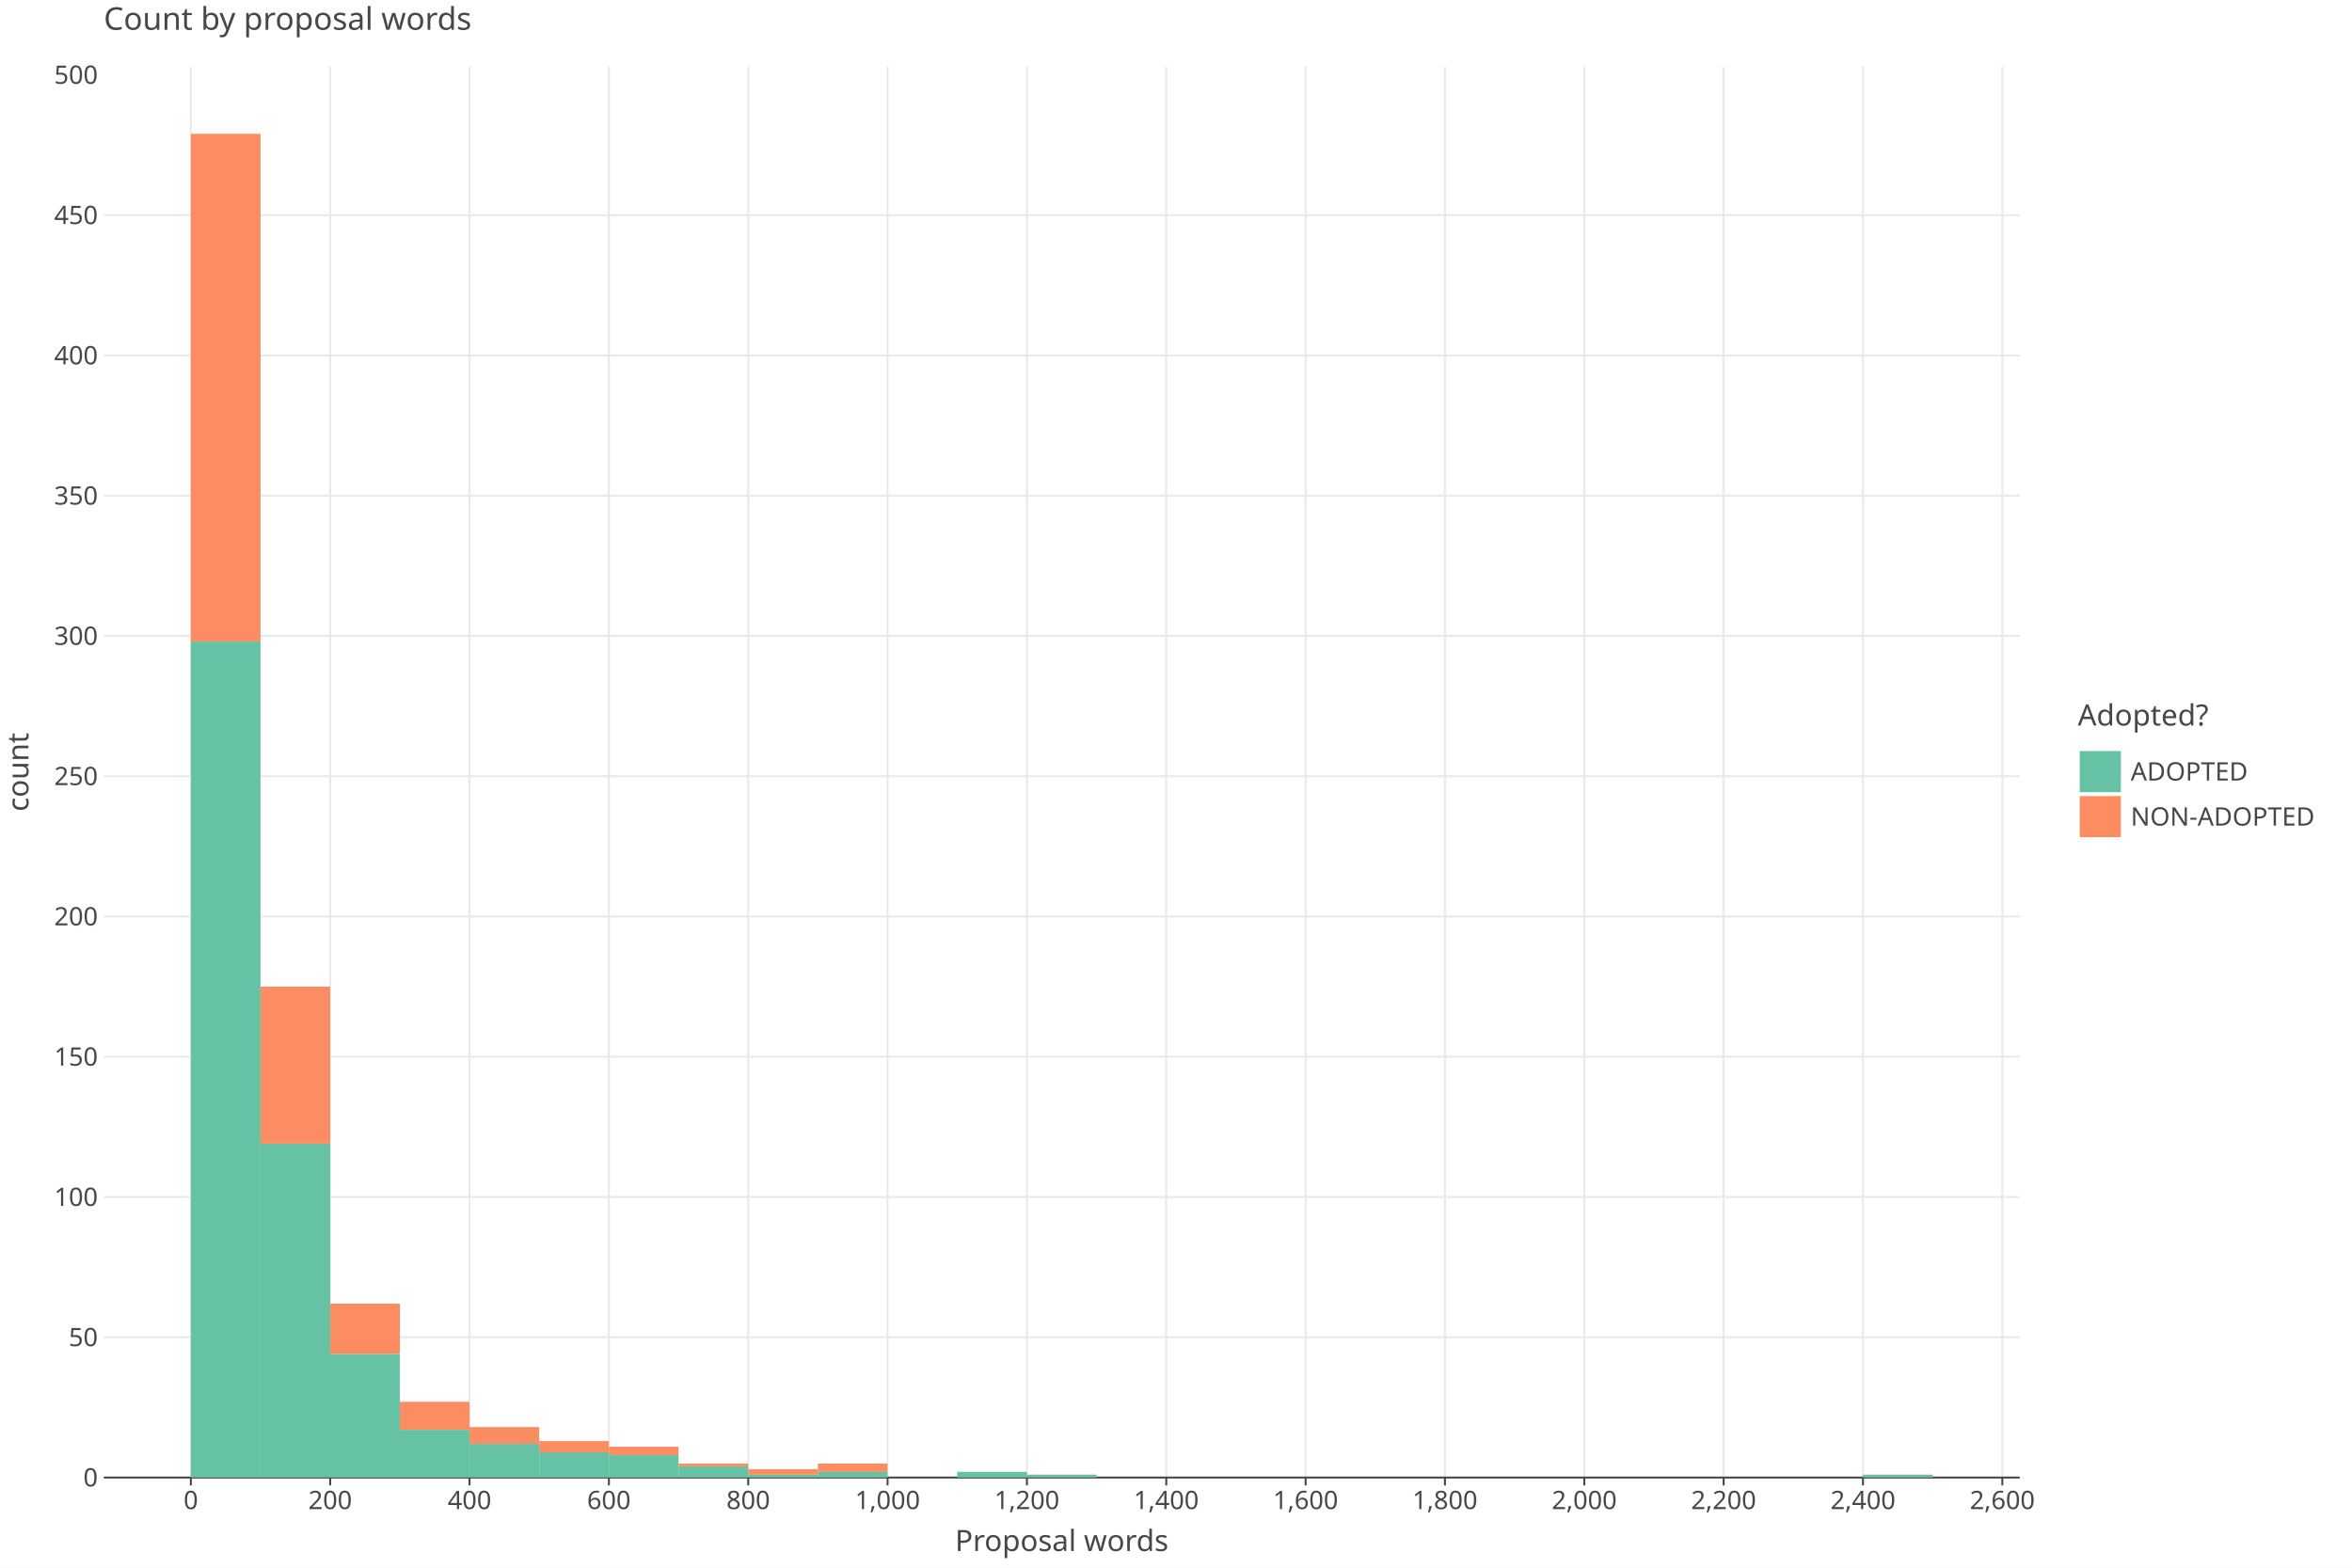
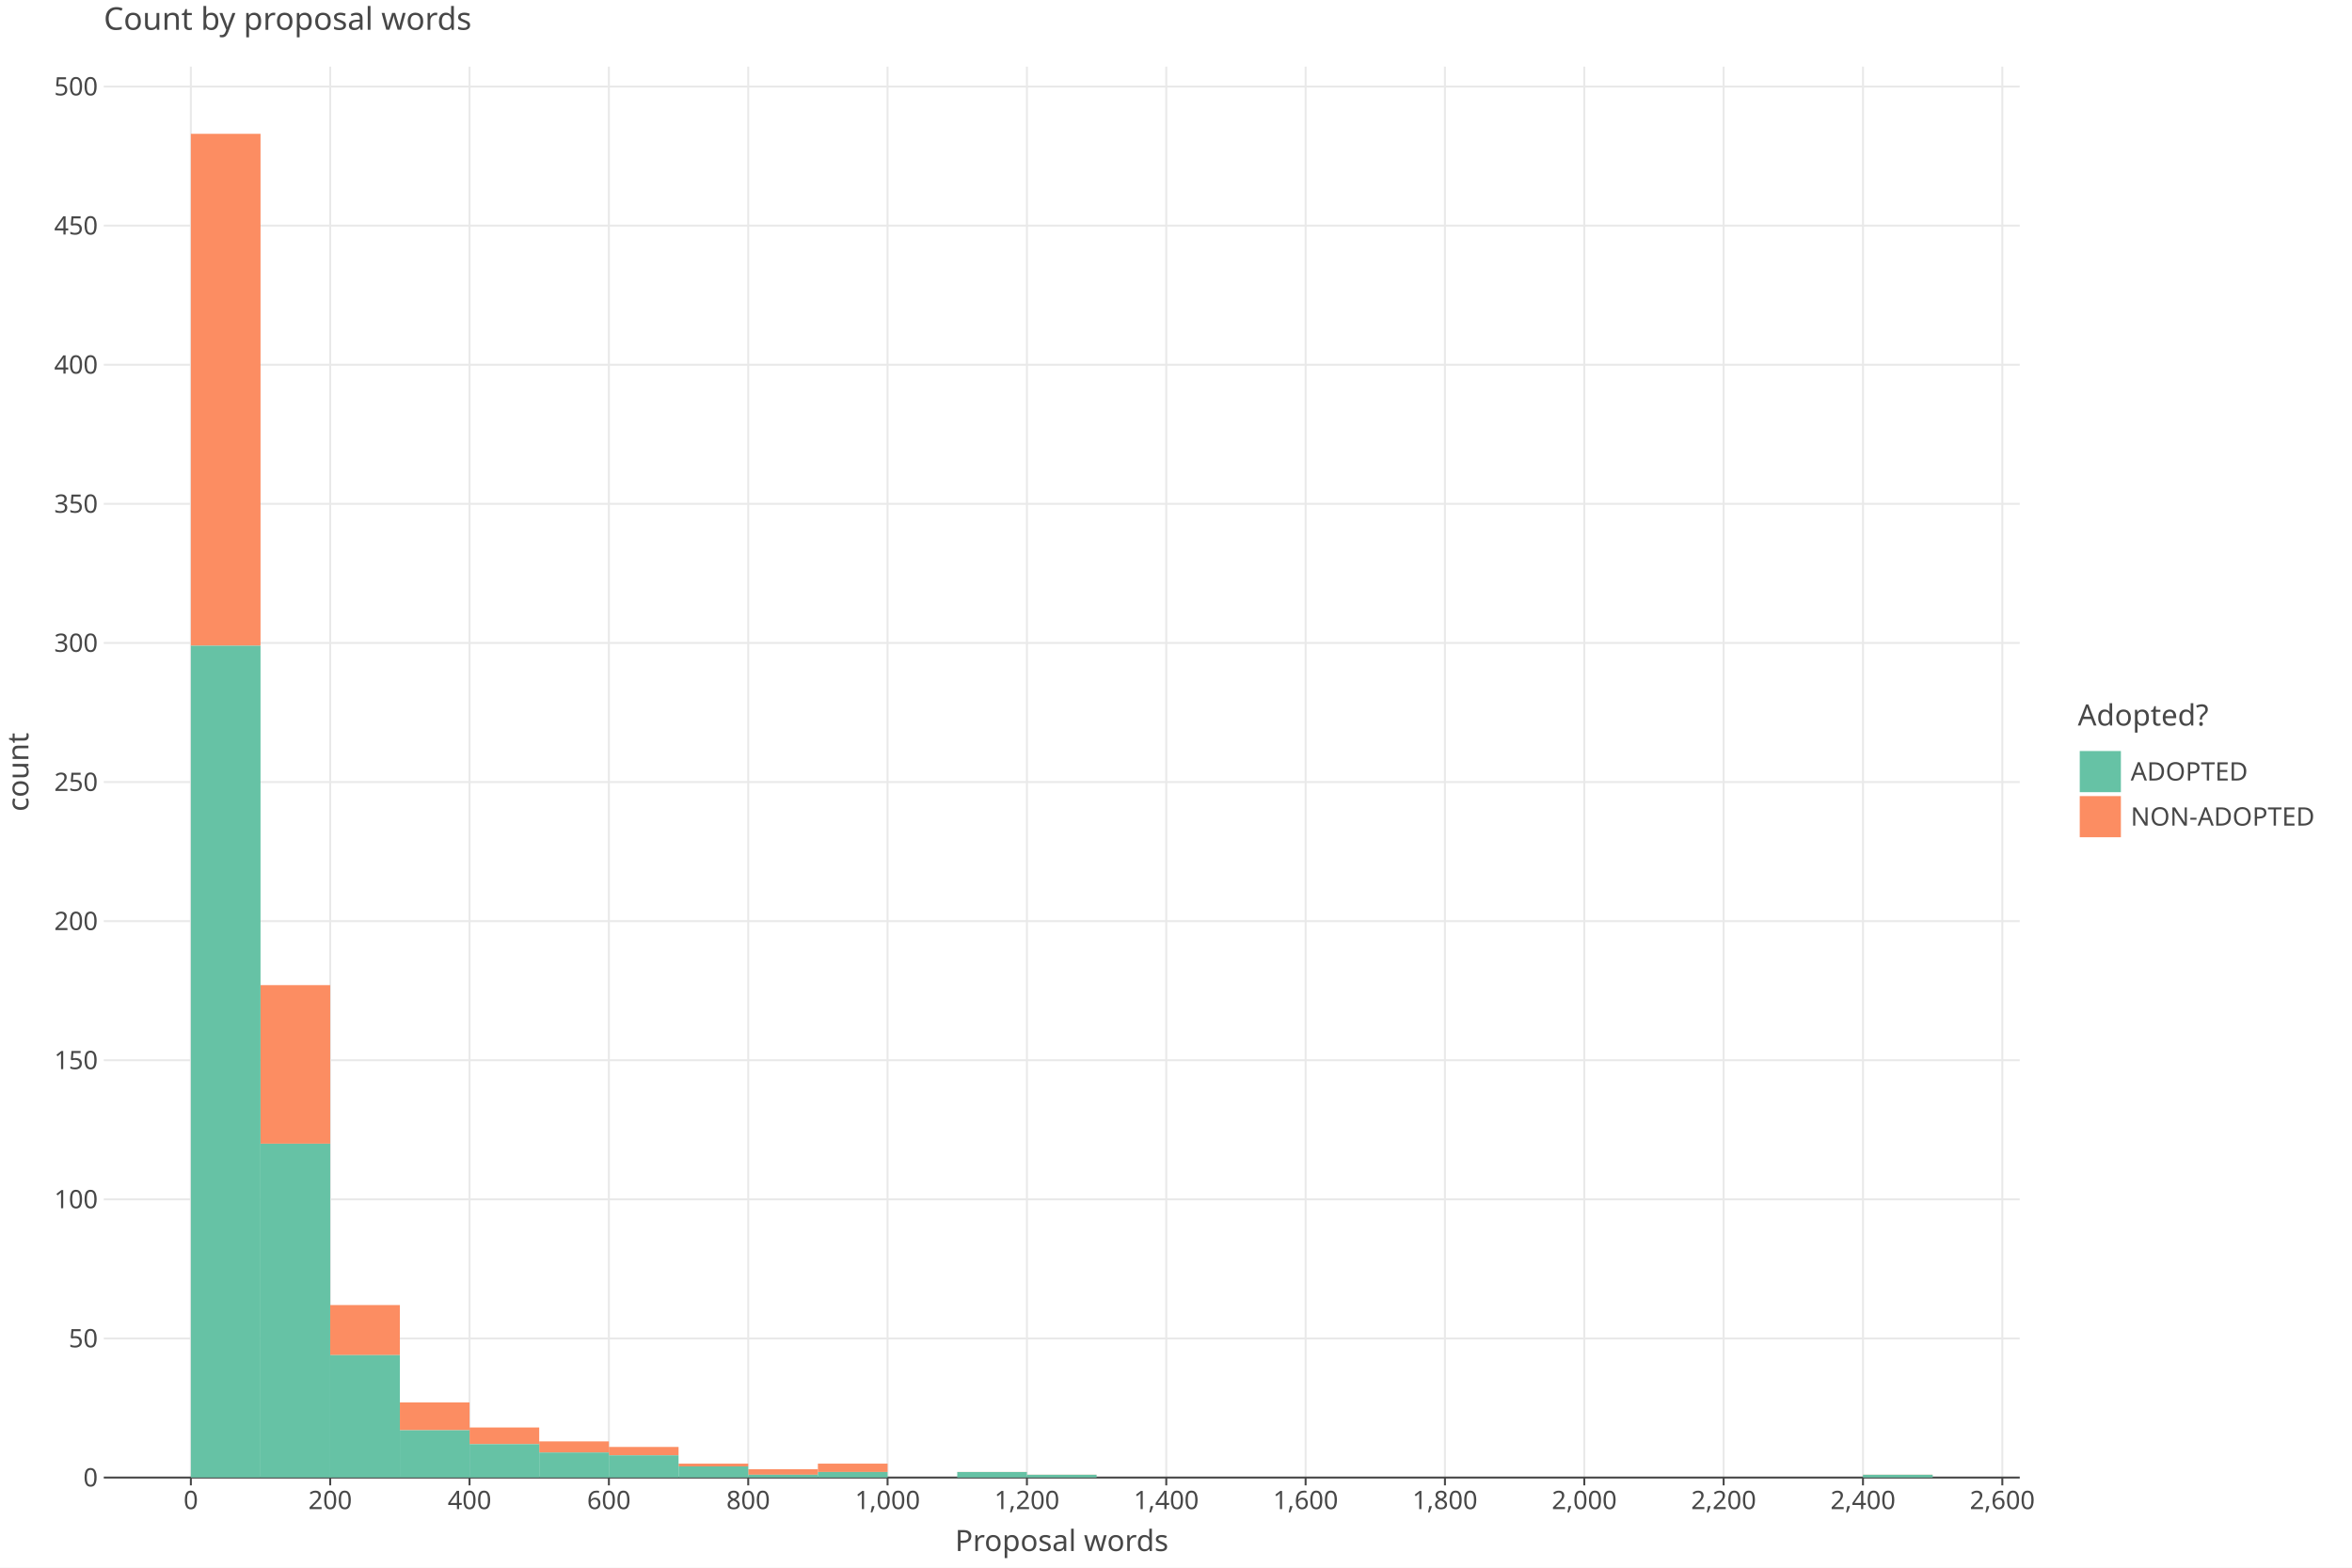
<svg xmlns="http://www.w3.org/2000/svg" class="plt-container" width="1200.0" height="800.0">
  <style type="text/css">
  .plt-container {
   font-family: Lucida Grande, sans-serif;
   user-select: none;
   -webkit-user-select: none;
   -moz-user-select: none;
   -ms-user-select: none;
}
text {
   text-rendering: optimizeLegibility;
}
- #pYvHoAm .plot-title {
+ #pSFAmkw .plot-title {
   fill: #474747;
   font-family: Lucida Grande, sans-serif;
   font-size: 16.0px;
   font-weight: normal;
   font-style: normal;   
}
- #pYvHoAm .plot-subtitle {
+ #pSFAmkw .plot-subtitle {
   fill: #474747;
   font-family: Lucida Grande, sans-serif;
   font-size: 15.0px;
   font-weight: normal;
   font-style: normal;   
}
- #pYvHoAm .plot-caption {
-    fill: #474747;
-    font-family: Lucida Grande, sans-serif;
-    font-size: 13.0px;
-    font-weight: normal;
-    font-style: normal;   
- }
- #pYvHoAm .legend-title {
+ #pSFAmkw .plot-caption {
+    fill: #474747;
+    font-family: Lucida Grande, sans-serif;
+    font-size: 13.0px;
+    font-weight: normal;
+    font-style: normal;   
+ }
+ #pSFAmkw .legend-title {
   fill: #474747;
   font-family: Lucida Grande, sans-serif;
   font-size: 15.0px;
   font-weight: normal;
   font-style: normal;   
}
- #pYvHoAm .legend-item {
-    fill: #474747;
-    font-family: Lucida Grande, sans-serif;
-    font-size: 13.0px;
-    font-weight: normal;
-    font-style: normal;   
- }
- #pYvHoAm .axis-title-x {
+ #pSFAmkw .legend-item {
+    fill: #474747;
+    font-family: Lucida Grande, sans-serif;
+    font-size: 13.0px;
+    font-weight: normal;
+    font-style: normal;   
+ }
+ #pSFAmkw .axis-title-x {
   fill: #474747;
   font-family: Lucida Grande, sans-serif;
   font-size: 15.0px;
   font-weight: normal;
   font-style: normal;   
}
- #pYvHoAm .axis-text-x {
-    fill: #474747;
-    font-family: Lucida Grande, sans-serif;
-    font-size: 13.0px;
-    font-weight: normal;
-    font-style: normal;   
- }
- #dr0vCsR .axis-tooltip-text-x {
+ #pSFAmkw .axis-text-x {
+    fill: #474747;
+    font-family: Lucida Grande, sans-serif;
+    font-size: 13.0px;
+    font-weight: normal;
+    font-style: normal;   
+ }
+ #dc7Rysp .axis-tooltip-text-x {
   fill: #ffffff;
   font-family: Lucida Grande, sans-serif;
   font-size: 13.0px;
   font-weight: normal;
   font-style: normal;   
}
- #pYvHoAm .axis-title-y {
+ #pSFAmkw .axis-title-y {
   fill: #474747;
   font-family: Lucida Grande, sans-serif;
   font-size: 15.0px;
   font-weight: normal;
   font-style: normal;   
}
- #pYvHoAm .axis-text-y {
-    fill: #474747;
-    font-family: Lucida Grande, sans-serif;
-    font-size: 13.0px;
-    font-weight: normal;
-    font-style: normal;   
- }
- #dr0vCsR .axis-tooltip-text-y {
+ #pSFAmkw .axis-text-y {
+    fill: #474747;
+    font-family: Lucida Grande, sans-serif;
+    font-size: 13.0px;
+    font-weight: normal;
+    font-style: normal;   
+ }
+ #dc7Rysp .axis-tooltip-text-y {
   fill: #ffffff;
   font-family: Lucida Grande, sans-serif;
   font-size: 13.0px;
   font-weight: normal;
   font-style: normal;   
}
- #pYvHoAm .facet-strip-text-x {
-    fill: #474747;
-    font-family: Lucida Grande, sans-serif;
-    font-size: 13.0px;
-    font-weight: normal;
-    font-style: normal;   
- }
- #pYvHoAm .facet-strip-text-y {
-    fill: #474747;
-    font-family: Lucida Grande, sans-serif;
-    font-size: 13.0px;
-    font-weight: normal;
-    font-style: normal;   
- }
- #dr0vCsR .tooltip-text {
-    fill: #474747;
-    font-family: Lucida Grande, sans-serif;
-    font-size: 13.0px;
-    font-weight: normal;
-    font-style: normal;   
- }
- #dr0vCsR .tooltip-title {
+ #pSFAmkw .facet-strip-text-x {
+    fill: #474747;
+    font-family: Lucida Grande, sans-serif;
+    font-size: 13.0px;
+    font-weight: normal;
+    font-style: normal;   
+ }
+ #pSFAmkw .facet-strip-text-y {
+    fill: #474747;
+    font-family: Lucida Grande, sans-serif;
+    font-size: 13.0px;
+    font-weight: normal;
+    font-style: normal;   
+ }
+ #dc7Rysp .tooltip-text {
+    fill: #474747;
+    font-family: Lucida Grande, sans-serif;
+    font-size: 13.0px;
+    font-weight: normal;
+    font-style: normal;   
+ }
+ #dc7Rysp .tooltip-title {
   fill: #474747;
   font-family: Lucida Grande, sans-serif;
   font-size: 13.0px;
   font-weight: bold;
   font-style: normal;   
}
- #dr0vCsR .tooltip-label {
+ #dc7Rysp .tooltip-label {
   fill: #474747;
   font-family: Lucida Grande, sans-serif;
   font-size: 13.0px;
   font-weight: bold;
   font-style: normal;   
}

  </style>
-   <g id="pYvHoAm">
+   <g id="pSFAmkw">
    <rect x="0.0" y="0.0" height="800.0" width="1200.0" stroke="rgb(71,71,71)" stroke-opacity="1.0" stroke-width="0.0" fill="rgb(255,255,255)" fill-opacity="1.0">
    </rect>
    <g transform="translate(23.0 34.0 ) ">
      <g transform="translate(29.94182 720.0 ) ">
        <line x1="44.434" y1="-0.0" x2="44.434" y2="-720.0" stroke="rgb(233,233,233)" stroke-opacity="1.0" stroke-width="1.0">
        </line>
        <line x1="115.527" y1="-0.0" x2="115.527" y2="-720.0" stroke="rgb(233,233,233)" stroke-opacity="1.0" stroke-width="1.0">
        </line>
        <line x1="186.621" y1="-0.0" x2="186.621" y2="-720.0" stroke="rgb(233,233,233)" stroke-opacity="1.0" stroke-width="1.0">
        </line>
        <line x1="257.715" y1="-0.0" x2="257.715" y2="-720.0" stroke="rgb(233,233,233)" stroke-opacity="1.0" stroke-width="1.0">
        </line>
        <line x1="328.809" y1="-0.0" x2="328.809" y2="-720.0" stroke="rgb(233,233,233)" stroke-opacity="1.0" stroke-width="1.0">
        </line>
        <line x1="399.903" y1="-0.0" x2="399.903" y2="-720.0" stroke="rgb(233,233,233)" stroke-opacity="1.0" stroke-width="1.0">
        </line>
        <line x1="470.997" y1="-0.0" x2="470.997" y2="-720.0" stroke="rgb(233,233,233)" stroke-opacity="1.0" stroke-width="1.0">
        </line>
        <line x1="542.09" y1="-0.0" x2="542.09" y2="-720.0" stroke="rgb(233,233,233)" stroke-opacity="1.0" stroke-width="1.0">
        </line>
        <line x1="613.184" y1="-0.0" x2="613.184" y2="-720.0" stroke="rgb(233,233,233)" stroke-opacity="1.0" stroke-width="1.0">
        </line>
        <line x1="684.278" y1="-0.0" x2="684.278" y2="-720.0" stroke="rgb(233,233,233)" stroke-opacity="1.0" stroke-width="1.0">
        </line>
        <line x1="755.372" y1="-0.0" x2="755.372" y2="-720.0" stroke="rgb(233,233,233)" stroke-opacity="1.0" stroke-width="1.0">
        </line>
        <line x1="826.466" y1="-0.0" x2="826.466" y2="-720.0" stroke="rgb(233,233,233)" stroke-opacity="1.0" stroke-width="1.0">
        </line>
        <line x1="897.559" y1="-0.0" x2="897.559" y2="-720.0" stroke="rgb(233,233,233)" stroke-opacity="1.0" stroke-width="1.0">
        </line>
        <line x1="968.653" y1="-0.0" x2="968.653" y2="-720.0" stroke="rgb(233,233,233)" stroke-opacity="1.0" stroke-width="1.0">
        </line>
        <g transform="translate(44.43364 0.0 ) ">
          <line stroke-width="1.0" stroke="rgb(71,71,71)" stroke-opacity="1.0" x2="0.0" y2="4.0">
          </line>
          <g transform="translate(0.0 7.0 ) ">
            <text class="axis-text-x" text-anchor="middle" dy="0.7em">
            0
            </text>
          </g>
        </g>
        <g transform="translate(115.5275 0.0 ) ">
          <line stroke-width="1.0" stroke="rgb(71,71,71)" stroke-opacity="1.0" x2="0.0" y2="4.0">
          </line>
          <g transform="translate(0.0 7.0 ) ">
            <text class="axis-text-x" text-anchor="middle" dy="0.7em">
            200
            </text>
          </g>
        </g>
        <g transform="translate(186.6213 0.0 ) ">
          <line stroke-width="1.0" stroke="rgb(71,71,71)" stroke-opacity="1.0" x2="0.0" y2="4.0">
          </line>
          <g transform="translate(0.0 7.0 ) ">
            <text class="axis-text-x" text-anchor="middle" dy="0.7em">
            400
            </text>
          </g>
        </g>
        <g transform="translate(257.7151 0.0 ) ">
          <line stroke-width="1.0" stroke="rgb(71,71,71)" stroke-opacity="1.0" x2="0.0" y2="4.0">
          </line>
          <g transform="translate(0.0 7.0 ) ">
            <text class="axis-text-x" text-anchor="middle" dy="0.7em">
            600
            </text>
          </g>
        </g>
        <g transform="translate(328.8089 0.0 ) ">
          <line stroke-width="1.0" stroke="rgb(71,71,71)" stroke-opacity="1.0" x2="0.0" y2="4.0">
          </line>
          <g transform="translate(0.0 7.0 ) ">
            <text class="axis-text-x" text-anchor="middle" dy="0.7em">
            800
            </text>
          </g>
        </g>
        <g transform="translate(399.9027 0.0 ) ">
          <line stroke-width="1.0" stroke="rgb(71,71,71)" stroke-opacity="1.0" x2="0.0" y2="4.0">
          </line>
          <g transform="translate(0.0 7.0 ) ">
            <text class="axis-text-x" text-anchor="middle" dy="0.7em">
            1,000
            </text>
          </g>
        </g>
        <g transform="translate(470.9965 0.0 ) ">
          <line stroke-width="1.0" stroke="rgb(71,71,71)" stroke-opacity="1.0" x2="0.0" y2="4.0">
          </line>
          <g transform="translate(0.0 7.0 ) ">
            <text class="axis-text-x" text-anchor="middle" dy="0.7em">
            1,200
            </text>
          </g>
        </g>
        <g transform="translate(542.0904 0.0 ) ">
          <line stroke-width="1.0" stroke="rgb(71,71,71)" stroke-opacity="1.0" x2="0.0" y2="4.0">
          </line>
          <g transform="translate(0.0 7.0 ) ">
            <text class="axis-text-x" text-anchor="middle" dy="0.7em">
            1,400
            </text>
          </g>
        </g>
        <g transform="translate(613.1842 0.0 ) ">
          <line stroke-width="1.0" stroke="rgb(71,71,71)" stroke-opacity="1.0" x2="0.0" y2="4.0">
          </line>
          <g transform="translate(0.0 7.0 ) ">
            <text class="axis-text-x" text-anchor="middle" dy="0.7em">
            1,600
            </text>
          </g>
        </g>
        <g transform="translate(684.278 0.0 ) ">
          <line stroke-width="1.0" stroke="rgb(71,71,71)" stroke-opacity="1.0" x2="0.0" y2="4.0">
          </line>
          <g transform="translate(0.0 7.0 ) ">
            <text class="axis-text-x" text-anchor="middle" dy="0.7em">
            1,800
            </text>
          </g>
        </g>
        <g transform="translate(755.3718 0.0 ) ">
          <line stroke-width="1.0" stroke="rgb(71,71,71)" stroke-opacity="1.0" x2="0.0" y2="4.0">
          </line>
          <g transform="translate(0.0 7.0 ) ">
            <text class="axis-text-x" text-anchor="middle" dy="0.7em">
            2,000
            </text>
          </g>
        </g>
        <g transform="translate(826.4656 0.0 ) ">
          <line stroke-width="1.0" stroke="rgb(71,71,71)" stroke-opacity="1.0" x2="0.0" y2="4.0">
          </line>
          <g transform="translate(0.0 7.0 ) ">
            <text class="axis-text-x" text-anchor="middle" dy="0.7em">
            2,200
            </text>
          </g>
        </g>
        <g transform="translate(897.5594 0.0 ) ">
          <line stroke-width="1.0" stroke="rgb(71,71,71)" stroke-opacity="1.0" x2="0.0" y2="4.0">
          </line>
          <g transform="translate(0.0 7.0 ) ">
            <text class="axis-text-x" text-anchor="middle" dy="0.7em">
            2,400
            </text>
          </g>
        </g>
        <g transform="translate(968.6533 0.0 ) ">
          <line stroke-width="1.0" stroke="rgb(71,71,71)" stroke-opacity="1.0" x2="0.0" y2="4.0">
          </line>
          <g transform="translate(0.0 7.0 ) ">
            <text class="axis-text-x" text-anchor="middle" dy="0.7em">
            2,600
            </text>
          </g>
        </g>
        <line x1="0.0" y1="0.0" x2="977.54" y2="0.0" stroke-width="1.0" stroke="rgb(71,71,71)" stroke-opacity="1.0">
        </line>
      </g>
      <g transform="translate(29.94182 0.0 ) ">
-         <line x1="0.0" y1="648.422" x2="977.54" y2="648.422" stroke="rgb(233,233,233)" stroke-opacity="1.0" stroke-width="1.0">
-         </line>
-         <line x1="0.0" y1="576.845" x2="977.54" y2="576.845" stroke="rgb(233,233,233)" stroke-opacity="1.0" stroke-width="1.0">
-         </line>
-         <line x1="0.0" y1="505.267" x2="977.54" y2="505.267" stroke="rgb(233,233,233)" stroke-opacity="1.0" stroke-width="1.0">
-         </line>
-         <line x1="0.0" y1="433.689" x2="977.54" y2="433.689" stroke="rgb(233,233,233)" stroke-opacity="1.0" stroke-width="1.0">
-         </line>
-         <line x1="0.0" y1="362.112" x2="977.54" y2="362.112" stroke="rgb(233,233,233)" stroke-opacity="1.0" stroke-width="1.0">
-         </line>
-         <line x1="0.0" y1="290.534" x2="977.54" y2="290.534" stroke="rgb(233,233,233)" stroke-opacity="1.0" stroke-width="1.0">
-         </line>
-         <line x1="0.0" y1="218.956" x2="977.54" y2="218.956" stroke="rgb(233,233,233)" stroke-opacity="1.0" stroke-width="1.0">
-         </line>
-         <line x1="0.0" y1="147.378" x2="977.54" y2="147.378" stroke="rgb(233,233,233)" stroke-opacity="1.0" stroke-width="1.0">
-         </line>
-         <line x1="0.0" y1="75.801" x2="977.54" y2="75.801" stroke="rgb(233,233,233)" stroke-opacity="1.0" stroke-width="1.0">
+         <line x1="0.0" y1="649.015" x2="977.54" y2="649.015" stroke="rgb(233,233,233)" stroke-opacity="1.0" stroke-width="1.0">
+         </line>
+         <line x1="0.0" y1="578.03" x2="977.54" y2="578.03" stroke="rgb(233,233,233)" stroke-opacity="1.0" stroke-width="1.0">
+         </line>
+         <line x1="0.0" y1="507.045" x2="977.54" y2="507.045" stroke="rgb(233,233,233)" stroke-opacity="1.0" stroke-width="1.0">
+         </line>
+         <line x1="0.0" y1="436.06" x2="977.54" y2="436.06" stroke="rgb(233,233,233)" stroke-opacity="1.0" stroke-width="1.0">
+         </line>
+         <line x1="0.0" y1="365.075" x2="977.54" y2="365.075" stroke="rgb(233,233,233)" stroke-opacity="1.0" stroke-width="1.0">
+         </line>
+         <line x1="0.0" y1="294.091" x2="977.54" y2="294.091" stroke="rgb(233,233,233)" stroke-opacity="1.0" stroke-width="1.0">
+         </line>
+         <line x1="0.0" y1="223.106" x2="977.54" y2="223.106" stroke="rgb(233,233,233)" stroke-opacity="1.0" stroke-width="1.0">
+         </line>
+         <line x1="0.0" y1="152.121" x2="977.54" y2="152.121" stroke="rgb(233,233,233)" stroke-opacity="1.0" stroke-width="1.0">
+         </line>
+         <line x1="0.0" y1="81.136" x2="977.54" y2="81.136" stroke="rgb(233,233,233)" stroke-opacity="1.0" stroke-width="1.0">
+         </line>
+         <line x1="0.0" y1="10.151" x2="977.54" y2="10.151" stroke="rgb(233,233,233)" stroke-opacity="1.0" stroke-width="1.0">
        </line>
        <g transform="translate(0.0 720.0 ) ">
          <g transform="translate(-3.0 0.0 ) ">
            <text class="axis-text-y" text-anchor="end" dy="0.35em">
            0
            </text>
          </g>
        </g>
-         <g transform="translate(0.0 648.4223 ) ">
+         <g transform="translate(0.0 649.0151 ) ">
          <g transform="translate(-3.0 0.0 ) ">
            <text class="axis-text-y" text-anchor="end" dy="0.35em">
            50
            </text>
          </g>
        </g>
-         <g transform="translate(0.0 576.8446 ) ">
+         <g transform="translate(0.0 578.0302 ) ">
          <g transform="translate(-3.0 0.0 ) ">
            <text class="axis-text-y" text-anchor="end" dy="0.35em">
            100
            </text>
          </g>
        </g>
-         <g transform="translate(0.0 505.2669 ) ">
+         <g transform="translate(0.0 507.0453 ) ">
          <g transform="translate(-3.0 0.0 ) ">
            <text class="axis-text-y" text-anchor="end" dy="0.35em">
            150
            </text>
          </g>
        </g>
-         <g transform="translate(0.0 433.6892 ) ">
+         <g transform="translate(0.0 436.0603 ) ">
          <g transform="translate(-3.0 0.0 ) ">
            <text class="axis-text-y" text-anchor="end" dy="0.35em">
            200
            </text>
          </g>
        </g>
-         <g transform="translate(0.0 362.1115 ) ">
+         <g transform="translate(0.0 365.0754 ) ">
          <g transform="translate(-3.0 0.0 ) ">
            <text class="axis-text-y" text-anchor="end" dy="0.35em">
            250
            </text>
          </g>
        </g>
-         <g transform="translate(0.0 290.5339 ) ">
+         <g transform="translate(0.0 294.0905 ) ">
          <g transform="translate(-3.0 0.0 ) ">
            <text class="axis-text-y" text-anchor="end" dy="0.35em">
            300
            </text>
          </g>
        </g>
-         <g transform="translate(0.0 218.9562 ) ">
+         <g transform="translate(0.0 223.1056 ) ">
          <g transform="translate(-3.0 0.0 ) ">
            <text class="axis-text-y" text-anchor="end" dy="0.35em">
            350
            </text>
          </g>
        </g>
-         <g transform="translate(0.0 147.3785 ) ">
+         <g transform="translate(0.0 152.1207 ) ">
          <g transform="translate(-3.0 0.0 ) ">
            <text class="axis-text-y" text-anchor="end" dy="0.35em">
            400
            </text>
          </g>
        </g>
-         <g transform="translate(0.0 75.80078 ) ">
+         <g transform="translate(0.0 81.13576 ) ">
          <g transform="translate(-3.0 0.0 ) ">
            <text class="axis-text-y" text-anchor="end" dy="0.35em">
            450
            </text>
          </g>
        </g>
-         <g transform="translate(0.0 4.223084 ) ">
+         <g transform="translate(0.0 10.15084 ) ">
          <g transform="translate(-3.0 0.0 ) ">
            <text class="axis-text-y" text-anchor="end" dy="0.35em">
            500
            </text>
          </g>
        </g>
      </g>
-       <g transform="translate(29.94182 0.0 ) " clip-path="url(#cqZysbu)" clip-bounds-jfx="[rect (0.0, 0.0), (977.54, 720.0)]">
+       <g transform="translate(29.94182 0.0 ) " clip-path="url(#cgUeHui)" clip-bounds-jfx="[rect (0.0, 0.0), (977.54, 720.0)]">
        <defs>
-           <clipPath id="cqZysbu">
+           <clipPath id="cgUeHui">
            <rect x="0.0" y="0.0" width="977.54" height="720.0">
            </rect>
          </clipPath>
        </defs>
-         <rect x="897.559" y="718.568" height="0.1" width="35.547" stroke="rgb(0,0,0)" stroke-opacity="0.0" fill="rgb(252,141,98)" fill-opacity="1.0" stroke-width="1.0">
+         <rect x="897.559" y="718.58" height="0.1" width="35.547" stroke="rgb(0,0,0)" stroke-opacity="0.0" fill="rgb(252,141,98)" fill-opacity="1.0" stroke-width="1.0">
        </rect>
        <rect x="862.013" y="720.0" height="0.1" width="35.547" stroke="rgb(0,0,0)" stroke-opacity="0.0" fill="rgb(252,141,98)" fill-opacity="1.0" stroke-width="1.0">
        </rect>
        <rect x="826.466" y="720.0" height="0.1" width="35.547" stroke="rgb(0,0,0)" stroke-opacity="0.0" fill="rgb(252,141,98)" fill-opacity="1.0" stroke-width="1.0">
        </rect>
        <rect x="790.919" y="720.0" height="0.1" width="35.547" stroke="rgb(0,0,0)" stroke-opacity="0.0" fill="rgb(252,141,98)" fill-opacity="1.0" stroke-width="1.0">
        </rect>
        <rect x="755.372" y="720.0" height="0.1" width="35.547" stroke="rgb(0,0,0)" stroke-opacity="0.0" fill="rgb(252,141,98)" fill-opacity="1.0" stroke-width="1.0">
        </rect>
        <rect x="719.825" y="720.0" height="0.1" width="35.547" stroke="rgb(0,0,0)" stroke-opacity="0.0" fill="rgb(252,141,98)" fill-opacity="1.0" stroke-width="1.0">
        </rect>
        <rect x="684.278" y="720.0" height="0.1" width="35.547" stroke="rgb(0,0,0)" stroke-opacity="0.0" fill="rgb(252,141,98)" fill-opacity="1.0" stroke-width="1.0">
        </rect>
        <rect x="648.731" y="720.0" height="0.1" width="35.547" stroke="rgb(0,0,0)" stroke-opacity="0.0" fill="rgb(252,141,98)" fill-opacity="1.0" stroke-width="1.0">
        </rect>
        <rect x="613.184" y="720.0" height="0.1" width="35.547" stroke="rgb(0,0,0)" stroke-opacity="0.0" fill="rgb(252,141,98)" fill-opacity="1.0" stroke-width="1.0">
        </rect>
        <rect x="577.637" y="720.0" height="0.1" width="35.547" stroke="rgb(0,0,0)" stroke-opacity="0.0" fill="rgb(252,141,98)" fill-opacity="1.0" stroke-width="1.0">
        </rect>
        <rect x="542.09" y="720.0" height="0.1" width="35.547" stroke="rgb(0,0,0)" stroke-opacity="0.0" fill="rgb(252,141,98)" fill-opacity="1.0" stroke-width="1.0">
        </rect>
        <rect x="506.543" y="720.0" height="0.1" width="35.547" stroke="rgb(0,0,0)" stroke-opacity="0.0" fill="rgb(252,141,98)" fill-opacity="1.0" stroke-width="1.0">
        </rect>
-         <rect x="470.997" y="718.568" height="0.1" width="35.547" stroke="rgb(0,0,0)" stroke-opacity="0.0" fill="rgb(252,141,98)" fill-opacity="1.0" stroke-width="1.0">
-         </rect>
-         <rect x="435.45" y="717.137" height="0.1" width="35.547" stroke="rgb(0,0,0)" stroke-opacity="0.0" fill="rgb(252,141,98)" fill-opacity="1.0" stroke-width="1.0">
+         <rect x="470.997" y="718.58" height="0.1" width="35.547" stroke="rgb(0,0,0)" stroke-opacity="0.0" fill="rgb(252,141,98)" fill-opacity="1.0" stroke-width="1.0">
+         </rect>
+         <rect x="435.45" y="717.161" height="0.1" width="35.547" stroke="rgb(0,0,0)" stroke-opacity="0.0" fill="rgb(252,141,98)" fill-opacity="1.0" stroke-width="1.0">
        </rect>
        <rect x="399.903" y="720.0" height="0.1" width="35.547" stroke="rgb(0,0,0)" stroke-opacity="0.0" fill="rgb(252,141,98)" fill-opacity="1.0" stroke-width="1.0">
        </rect>
-         <rect x="364.356" y="712.842" height="4.295" width="35.547" stroke="rgb(0,0,0)" stroke-opacity="0.0" fill="rgb(252,141,98)" fill-opacity="1.0" stroke-width="1.0">
-         </rect>
-         <rect x="328.809" y="715.705" height="2.863" width="35.547" stroke="rgb(0,0,0)" stroke-opacity="0.0" fill="rgb(252,141,98)" fill-opacity="1.0" stroke-width="1.0">
-         </rect>
-         <rect x="293.262" y="712.842" height="1.432" width="35.547" stroke="rgb(0,0,0)" stroke-opacity="0.0" fill="rgb(252,141,98)" fill-opacity="1.0" stroke-width="1.0">
-         </rect>
-         <rect x="257.715" y="704.253" height="4.295" width="35.547" stroke="rgb(0,0,0)" stroke-opacity="0.0" fill="rgb(252,141,98)" fill-opacity="1.0" stroke-width="1.0">
-         </rect>
-         <rect x="222.168" y="701.39" height="5.726" width="35.547" stroke="rgb(0,0,0)" stroke-opacity="0.0" fill="rgb(252,141,98)" fill-opacity="1.0" stroke-width="1.0">
-         </rect>
-         <rect x="186.621" y="694.232" height="8.589" width="35.547" stroke="rgb(0,0,0)" stroke-opacity="0.0" fill="rgb(252,141,98)" fill-opacity="1.0" stroke-width="1.0">
-         </rect>
-         <rect x="151.074" y="681.348" height="14.316" width="35.547" stroke="rgb(0,0,0)" stroke-opacity="0.0" fill="rgb(252,141,98)" fill-opacity="1.0" stroke-width="1.0">
-         </rect>
-         <rect x="115.527" y="631.244" height="25.768" width="35.547" stroke="rgb(0,0,0)" stroke-opacity="0.0" fill="rgb(252,141,98)" fill-opacity="1.0" stroke-width="1.0">
-         </rect>
-         <rect x="79.981" y="469.478" height="80.167" width="35.547" stroke="rgb(0,0,0)" stroke-opacity="0.0" fill="rgb(252,141,98)" fill-opacity="1.0" stroke-width="1.0">
-         </rect>
-         <rect x="44.434" y="34.286" height="259.111" width="35.547" stroke="rgb(0,0,0)" stroke-opacity="0.0" fill="rgb(252,141,98)" fill-opacity="1.0" stroke-width="1.0">
-         </rect>
-         <rect x="897.559" y="718.568" height="1.432" width="35.547" stroke="rgb(0,0,0)" stroke-opacity="0.0" fill="rgb(102,194,165)" fill-opacity="1.0" stroke-width="1.0">
+         <rect x="364.356" y="712.902" height="4.259" width="35.547" stroke="rgb(0,0,0)" stroke-opacity="0.0" fill="rgb(252,141,98)" fill-opacity="1.0" stroke-width="1.0">
+         </rect>
+         <rect x="328.809" y="715.741" height="2.839" width="35.547" stroke="rgb(0,0,0)" stroke-opacity="0.0" fill="rgb(252,141,98)" fill-opacity="1.0" stroke-width="1.0">
+         </rect>
+         <rect x="293.262" y="712.902" height="1.42" width="35.547" stroke="rgb(0,0,0)" stroke-opacity="0.0" fill="rgb(252,141,98)" fill-opacity="1.0" stroke-width="1.0">
+         </rect>
+         <rect x="257.715" y="704.383" height="4.259" width="35.547" stroke="rgb(0,0,0)" stroke-opacity="0.0" fill="rgb(252,141,98)" fill-opacity="1.0" stroke-width="1.0">
+         </rect>
+         <rect x="222.168" y="701.544" height="5.679" width="35.547" stroke="rgb(0,0,0)" stroke-opacity="0.0" fill="rgb(252,141,98)" fill-opacity="1.0" stroke-width="1.0">
+         </rect>
+         <rect x="186.621" y="694.445" height="8.518" width="35.547" stroke="rgb(0,0,0)" stroke-opacity="0.0" fill="rgb(252,141,98)" fill-opacity="1.0" stroke-width="1.0">
+         </rect>
+         <rect x="151.074" y="681.668" height="14.197" width="35.547" stroke="rgb(0,0,0)" stroke-opacity="0.0" fill="rgb(252,141,98)" fill-opacity="1.0" stroke-width="1.0">
+         </rect>
+         <rect x="115.527" y="631.979" height="25.555" width="35.547" stroke="rgb(0,0,0)" stroke-opacity="0.0" fill="rgb(252,141,98)" fill-opacity="1.0" stroke-width="1.0">
+         </rect>
+         <rect x="79.981" y="468.713" height="80.923" width="35.547" stroke="rgb(0,0,0)" stroke-opacity="0.0" fill="rgb(252,141,98)" fill-opacity="1.0" stroke-width="1.0">
+         </rect>
+         <rect x="44.434" y="34.286" height="261.224" width="35.547" stroke="rgb(0,0,0)" stroke-opacity="0.0" fill="rgb(252,141,98)" fill-opacity="1.0" stroke-width="1.0">
+         </rect>
+         <rect x="897.559" y="718.58" height="1.42" width="35.547" stroke="rgb(0,0,0)" stroke-opacity="0.0" fill="rgb(102,194,165)" fill-opacity="1.0" stroke-width="1.0">
        </rect>
        <rect x="862.013" y="720.0" height="0.1" width="35.547" stroke="rgb(0,0,0)" stroke-opacity="0.0" fill="rgb(102,194,165)" fill-opacity="1.0" stroke-width="1.0">
        </rect>
        <rect x="826.466" y="720.0" height="0.1" width="35.547" stroke="rgb(0,0,0)" stroke-opacity="0.0" fill="rgb(102,194,165)" fill-opacity="1.0" stroke-width="1.0">
        </rect>
        <rect x="790.919" y="720.0" height="0.1" width="35.547" stroke="rgb(0,0,0)" stroke-opacity="0.0" fill="rgb(102,194,165)" fill-opacity="1.0" stroke-width="1.0">
        </rect>
        <rect x="755.372" y="720.0" height="0.1" width="35.547" stroke="rgb(0,0,0)" stroke-opacity="0.0" fill="rgb(102,194,165)" fill-opacity="1.0" stroke-width="1.0">
        </rect>
        <rect x="719.825" y="720.0" height="0.1" width="35.547" stroke="rgb(0,0,0)" stroke-opacity="0.0" fill="rgb(102,194,165)" fill-opacity="1.0" stroke-width="1.0">
        </rect>
        <rect x="684.278" y="720.0" height="0.1" width="35.547" stroke="rgb(0,0,0)" stroke-opacity="0.0" fill="rgb(102,194,165)" fill-opacity="1.0" stroke-width="1.0">
        </rect>
        <rect x="648.731" y="720.0" height="0.1" width="35.547" stroke="rgb(0,0,0)" stroke-opacity="0.0" fill="rgb(102,194,165)" fill-opacity="1.0" stroke-width="1.0">
        </rect>
        <rect x="613.184" y="720.0" height="0.1" width="35.547" stroke="rgb(0,0,0)" stroke-opacity="0.0" fill="rgb(102,194,165)" fill-opacity="1.0" stroke-width="1.0">
        </rect>
        <rect x="577.637" y="720.0" height="0.1" width="35.547" stroke="rgb(0,0,0)" stroke-opacity="0.0" fill="rgb(102,194,165)" fill-opacity="1.0" stroke-width="1.0">
        </rect>
        <rect x="542.09" y="720.0" height="0.1" width="35.547" stroke="rgb(0,0,0)" stroke-opacity="0.0" fill="rgb(102,194,165)" fill-opacity="1.0" stroke-width="1.0">
        </rect>
        <rect x="506.543" y="720.0" height="0.1" width="35.547" stroke="rgb(0,0,0)" stroke-opacity="0.0" fill="rgb(102,194,165)" fill-opacity="1.0" stroke-width="1.0">
        </rect>
-         <rect x="470.997" y="718.568" height="1.432" width="35.547" stroke="rgb(0,0,0)" stroke-opacity="0.0" fill="rgb(102,194,165)" fill-opacity="1.0" stroke-width="1.0">
-         </rect>
-         <rect x="435.45" y="717.137" height="2.863" width="35.547" stroke="rgb(0,0,0)" stroke-opacity="0.0" fill="rgb(102,194,165)" fill-opacity="1.0" stroke-width="1.0">
+         <rect x="470.997" y="718.58" height="1.42" width="35.547" stroke="rgb(0,0,0)" stroke-opacity="0.0" fill="rgb(102,194,165)" fill-opacity="1.0" stroke-width="1.0">
+         </rect>
+         <rect x="435.45" y="717.161" height="2.839" width="35.547" stroke="rgb(0,0,0)" stroke-opacity="0.0" fill="rgb(102,194,165)" fill-opacity="1.0" stroke-width="1.0">
        </rect>
        <rect x="399.903" y="720.0" height="0.1" width="35.547" stroke="rgb(0,0,0)" stroke-opacity="0.0" fill="rgb(102,194,165)" fill-opacity="1.0" stroke-width="1.0">
        </rect>
-         <rect x="364.356" y="717.137" height="2.863" width="35.547" stroke="rgb(0,0,0)" stroke-opacity="0.0" fill="rgb(102,194,165)" fill-opacity="1.0" stroke-width="1.0">
-         </rect>
-         <rect x="328.809" y="718.568" height="1.432" width="35.547" stroke="rgb(0,0,0)" stroke-opacity="0.0" fill="rgb(102,194,165)" fill-opacity="1.0" stroke-width="1.0">
-         </rect>
-         <rect x="293.262" y="714.274" height="5.726" width="35.547" stroke="rgb(0,0,0)" stroke-opacity="0.0" fill="rgb(102,194,165)" fill-opacity="1.0" stroke-width="1.0">
-         </rect>
-         <rect x="257.715" y="708.548" height="11.452" width="35.547" stroke="rgb(0,0,0)" stroke-opacity="0.0" fill="rgb(102,194,165)" fill-opacity="1.0" stroke-width="1.0">
-         </rect>
-         <rect x="222.168" y="707.116" height="12.884" width="35.547" stroke="rgb(0,0,0)" stroke-opacity="0.0" fill="rgb(102,194,165)" fill-opacity="1.0" stroke-width="1.0">
-         </rect>
-         <rect x="186.621" y="702.821" height="17.179" width="35.547" stroke="rgb(0,0,0)" stroke-opacity="0.0" fill="rgb(102,194,165)" fill-opacity="1.0" stroke-width="1.0">
-         </rect>
-         <rect x="151.074" y="695.664" height="24.336" width="35.547" stroke="rgb(0,0,0)" stroke-opacity="0.0" fill="rgb(102,194,165)" fill-opacity="1.0" stroke-width="1.0">
-         </rect>
-         <rect x="115.527" y="657.012" height="62.988" width="35.547" stroke="rgb(0,0,0)" stroke-opacity="0.0" fill="rgb(102,194,165)" fill-opacity="1.0" stroke-width="1.0">
-         </rect>
-         <rect x="79.981" y="549.645" height="170.355" width="35.547" stroke="rgb(0,0,0)" stroke-opacity="0.0" fill="rgb(102,194,165)" fill-opacity="1.0" stroke-width="1.0">
-         </rect>
-         <rect x="44.434" y="293.397" height="426.603" width="35.547" stroke="rgb(0,0,0)" stroke-opacity="0.0" fill="rgb(102,194,165)" fill-opacity="1.0" stroke-width="1.0">
+         <rect x="364.356" y="717.161" height="2.839" width="35.547" stroke="rgb(0,0,0)" stroke-opacity="0.0" fill="rgb(102,194,165)" fill-opacity="1.0" stroke-width="1.0">
+         </rect>
+         <rect x="328.809" y="718.58" height="1.42" width="35.547" stroke="rgb(0,0,0)" stroke-opacity="0.0" fill="rgb(102,194,165)" fill-opacity="1.0" stroke-width="1.0">
+         </rect>
+         <rect x="293.262" y="714.321" height="5.679" width="35.547" stroke="rgb(0,0,0)" stroke-opacity="0.0" fill="rgb(102,194,165)" fill-opacity="1.0" stroke-width="1.0">
+         </rect>
+         <rect x="257.715" y="708.642" height="11.358" width="35.547" stroke="rgb(0,0,0)" stroke-opacity="0.0" fill="rgb(102,194,165)" fill-opacity="1.0" stroke-width="1.0">
+         </rect>
+         <rect x="222.168" y="707.223" height="12.777" width="35.547" stroke="rgb(0,0,0)" stroke-opacity="0.0" fill="rgb(102,194,165)" fill-opacity="1.0" stroke-width="1.0">
+         </rect>
+         <rect x="186.621" y="702.964" height="17.036" width="35.547" stroke="rgb(0,0,0)" stroke-opacity="0.0" fill="rgb(102,194,165)" fill-opacity="1.0" stroke-width="1.0">
+         </rect>
+         <rect x="151.074" y="695.865" height="24.135" width="35.547" stroke="rgb(0,0,0)" stroke-opacity="0.0" fill="rgb(102,194,165)" fill-opacity="1.0" stroke-width="1.0">
+         </rect>
+         <rect x="115.527" y="657.533" height="62.467" width="35.547" stroke="rgb(0,0,0)" stroke-opacity="0.0" fill="rgb(102,194,165)" fill-opacity="1.0" stroke-width="1.0">
+         </rect>
+         <rect x="79.981" y="549.636" height="170.364" width="35.547" stroke="rgb(0,0,0)" stroke-opacity="0.0" fill="rgb(102,194,165)" fill-opacity="1.0" stroke-width="1.0">
+         </rect>
+         <rect x="44.434" y="295.51" height="424.49" width="35.547" stroke="rgb(0,0,0)" stroke-opacity="0.0" fill="rgb(102,194,165)" fill-opacity="1.0" stroke-width="1.0">
        </rect>
      </g>
    </g>
    <g transform="translate(52.94182 15.2 ) ">
      <text class="plot-title" y="0.0">
      Count by proposal words
      </text>
    </g>
    <g transform="translate(14.5 394.0 ) rotate(-90.0 ) ">
      <text class="axis-title-y" y="0.0" text-anchor="middle">
      count
      </text>
    </g>
    <g transform="translate(541.7118 791.5 ) ">
      <text class="axis-title-x" y="0.0" text-anchor="middle">
      Proposal words
      </text>
    </g>
    <g transform="translate(1050.093 349.75 ) ">
      <rect x="5.0" y="5.0" height="78.5" width="149.518" stroke="rgb(71,71,71)" stroke-opacity="1.0" stroke-width="0.0" fill="rgb(255,255,255)" fill-opacity="1.0">
      </rect>
      <g transform="translate(10.0 10.0 ) ">
        <g transform="translate(0.0 10.5 ) ">
          <text class="legend-title" y="0.0">
          Adopted?
          </text>
        </g>
        <g transform="translate(0.0 22.5 ) ">
          <g transform="">
            <g>
              <rect x="0.0" y="0.0" height="23.0" width="23.0" stroke-width="0.0" fill="rgb(255,255,255)" fill-opacity="1.0">
              </rect>
              <g transform="translate(1.0 1.0 ) ">
                <g>
                  <rect x="0.0" y="0.0" height="21.0" width="21.0" stroke="rgb(0,0,0)" stroke-opacity="0.0" fill="rgb(102,194,165)" fill-opacity="1.0" stroke-width="1.5">
                  </rect>
                </g>
              </g>
              <rect x="0.0" y="0.0" height="23.0" width="23.0" stroke="rgb(255,255,255)" stroke-opacity="1.0" stroke-width="1.0" fill-opacity="0.0">
              </rect>
            </g>
            <g transform="translate(26.9903 16.05 ) ">
              <text class="legend-item" y="0.0">
              ADOPTED
              </text>
            </g>
          </g>
          <g transform="translate(0.0 23.0 ) ">
            <g>
              <rect x="0.0" y="0.0" height="23.0" width="23.0" stroke-width="0.0" fill="rgb(255,255,255)" fill-opacity="1.0">
              </rect>
              <g transform="translate(1.0 1.0 ) ">
                <g>
                  <rect x="0.0" y="0.0" height="21.0" width="21.0" stroke="rgb(0,0,0)" stroke-opacity="0.0" fill="rgb(252,141,98)" fill-opacity="1.0" stroke-width="1.5">
                  </rect>
                </g>
              </g>
              <rect x="0.0" y="0.0" height="23.0" width="23.0" stroke="rgb(255,255,255)" stroke-opacity="1.0" stroke-width="1.0" fill-opacity="0.0">
              </rect>
            </g>
            <g transform="translate(26.9903 16.05 ) ">
              <text class="legend-item" y="0.0">
              NON-ADOPTED
              </text>
            </g>
          </g>
        </g>
      </g>
    </g>
  </g>
-   <g id="dr0vCsR">
+   <g id="dc7Rysp">
  </g>
</svg>
